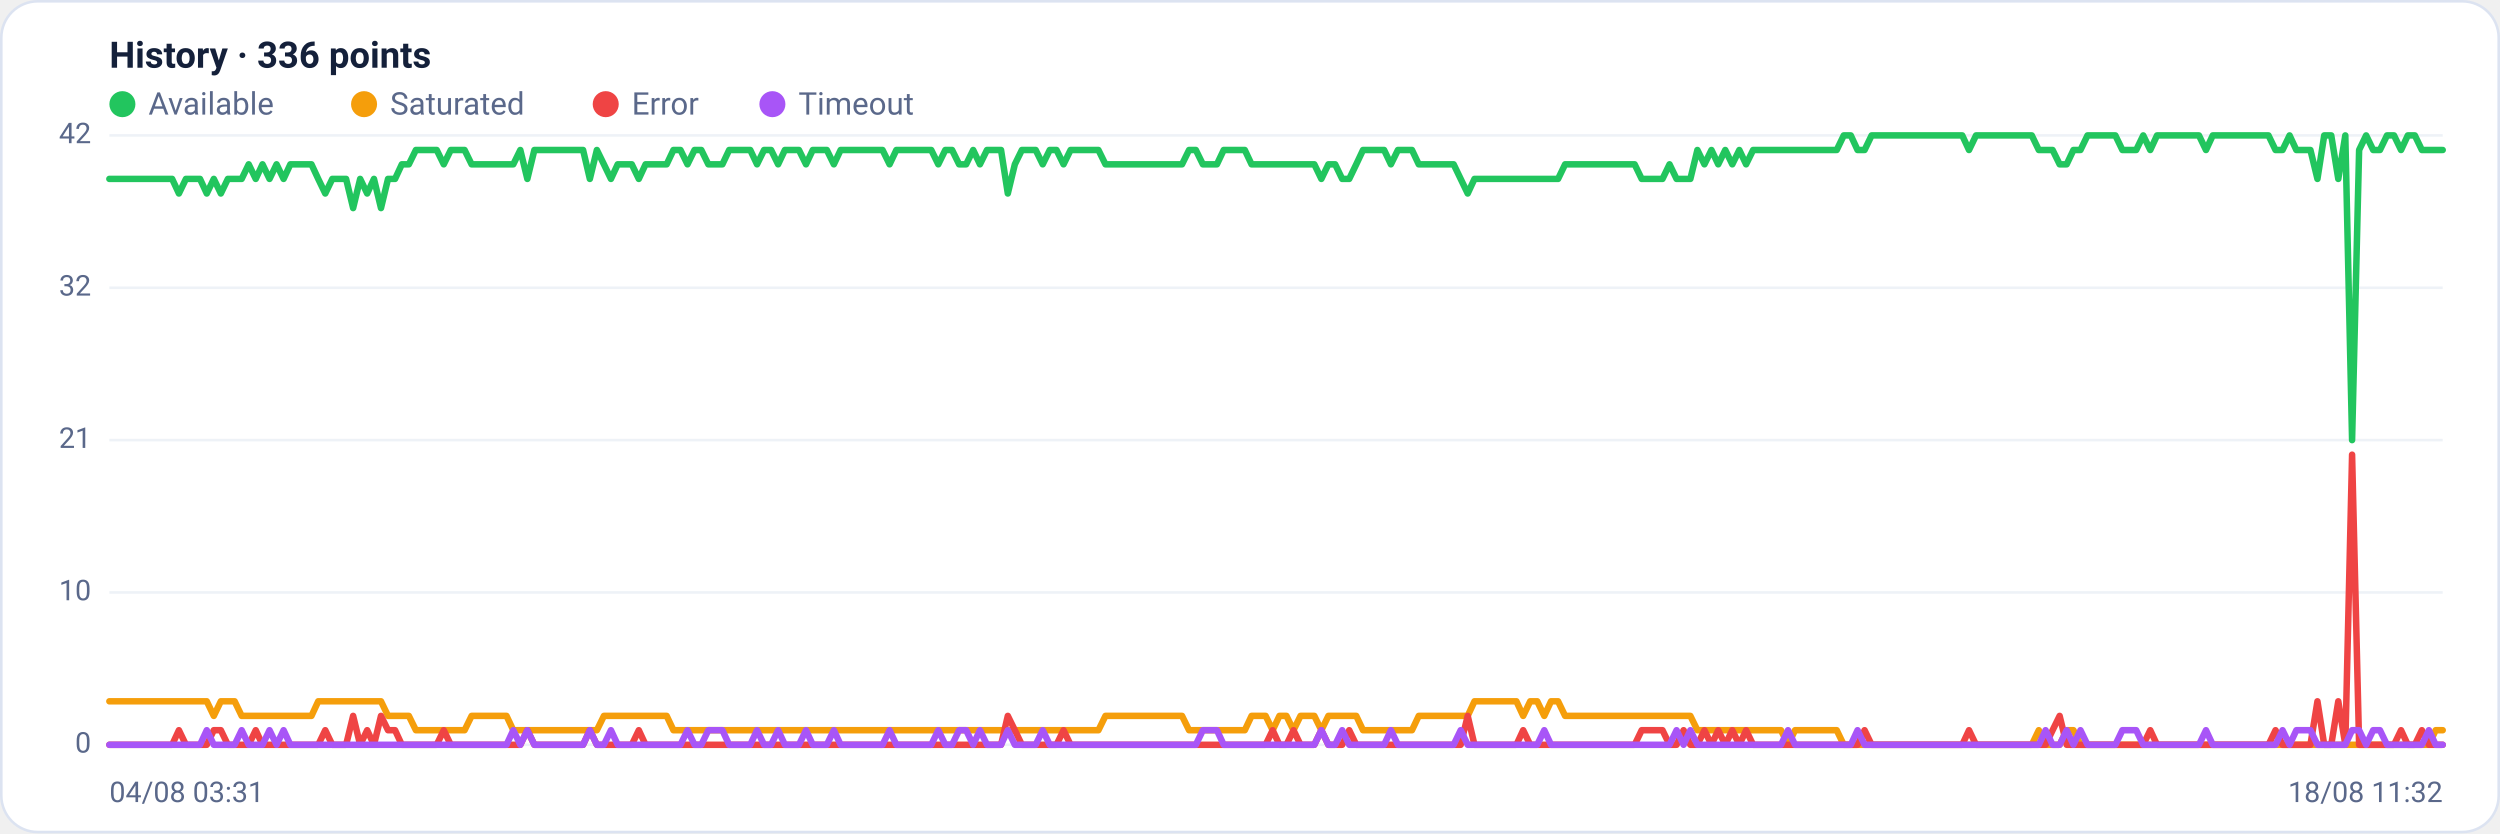
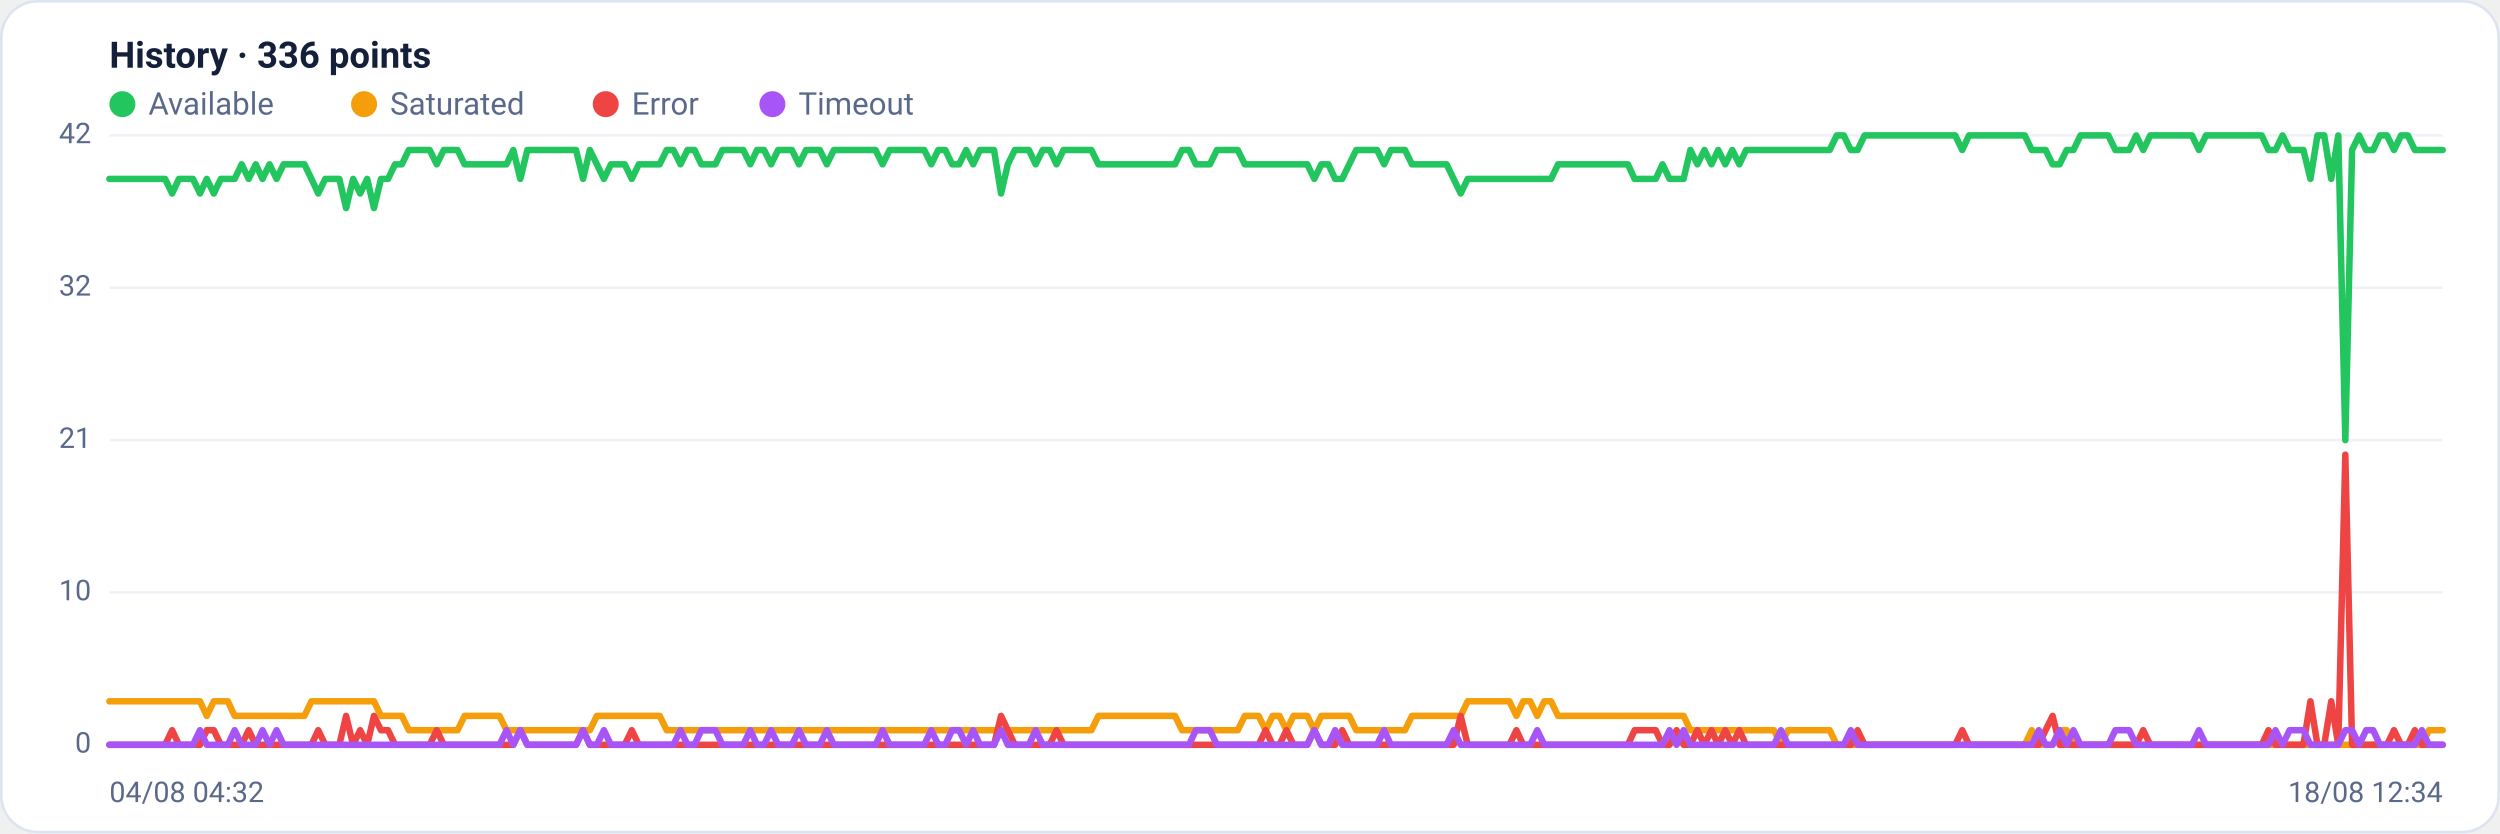
<svg xmlns="http://www.w3.org/2000/svg" viewBox="0 0 960 320" width="960" height="320" font-family="Segoe UI, system-ui, -apple-system, Roboto, Helvetica, Arial, sans-serif" role="img" aria-label="Availability history per region">
  <rect x="0.5" y="0.5" width="959" height="319" rx="14" fill="#ffffff" stroke="#dce3f1" />
  <text x="42" y="26" font-size="14" font-weight="600" fill="#14203a">History · 336 points</text>
  <circle cx="47" cy="40" r="5" fill="#22c55e" />
  <text x="57" y="44" font-size="12" fill="#5a688a">Available</text>
  <circle cx="139.8" cy="40" r="5" fill="#f59e0b" />
  <text x="149.8" y="44" font-size="12" fill="#5a688a">Saturated</text>
  <circle cx="232.6" cy="40" r="5" fill="#ef4444" />
  <text x="242.6" y="44" font-size="12" fill="#5a688a">Error</text>
  <circle cx="296.6" cy="40" r="5" fill="#a855f7" />
  <text x="306.6" y="44" font-size="12" fill="#5a688a">Timeout</text>
  <line x1="42" y1="286.0" x2="938" y2="286.0" stroke="#eef2f7" stroke-width="1" />
  <text x="35" y="289.0" text-anchor="end" font-size="11" fill="#5a688a">0</text>
  <line x1="42" y1="227.5" x2="938" y2="227.5" stroke="#eef2f7" stroke-width="1" />
  <text x="35" y="230.5" text-anchor="end" font-size="11" fill="#5a688a">10</text>
  <line x1="42" y1="169.0" x2="938" y2="169.0" stroke="#eef2f7" stroke-width="1" />
  <text x="35" y="172.0" text-anchor="end" font-size="11" fill="#5a688a">21</text>
  <line x1="42" y1="110.5" x2="938" y2="110.5" stroke="#eef2f7" stroke-width="1" />
  <text x="35" y="113.5" text-anchor="end" font-size="11" fill="#5a688a">32</text>
  <line x1="42" y1="52.0" x2="938" y2="52.0" stroke="#eef2f7" stroke-width="1" />
  <text x="35" y="55.0" text-anchor="end" font-size="11" fill="#5a688a">42</text>
-   <polyline fill="none" stroke="#22c55e" stroke-width="2.5" stroke-linejoin="round" stroke-linecap="round" points="42.0,68.7 44.7,68.7 47.3,68.7 50.0,68.7 52.7,68.7 55.4,68.7 58.0,68.7 60.7,68.7 63.4,68.7 66.1,68.7 68.7,74.3 71.4,68.7 74.1,68.7 76.8,68.7 79.4,74.3 82.1,68.7 84.8,74.3 87.5,68.7 90.1,68.7 92.8,68.7 95.5,63.1 98.2,68.7 100.8,63.1 103.5,68.7 106.2,63.1 108.9,68.7 111.5,63.1 114.2,63.1 116.9,63.1 119.6,63.1 122.2,68.7 124.9,74.3 127.6,68.7 130.3,68.7 132.9,68.7 135.6,79.9 138.3,68.7 141.0,74.3 143.6,68.7 146.3,79.9 149.0,68.7 151.7,68.7 154.3,63.1 157.0,63.1 159.7,57.6 162.4,57.6 165.0,57.6 167.7,57.6 170.4,63.1 173.1,57.6 175.7,57.6 178.4,57.6 181.1,63.1 183.8,63.1 186.4,63.1 189.1,63.1 191.8,63.1 194.5,63.1 197.1,63.1 199.8,57.6 202.5,68.7 205.2,57.6 207.8,57.6 210.5,57.6 213.2,57.6 215.9,57.6 218.5,57.6 221.2,57.6 223.9,57.6 226.5,68.7 229.2,57.6 231.9,63.1 234.6,68.7 237.2,63.1 239.9,63.1 242.6,63.1 245.3,68.7 247.9,63.1 250.6,63.1 253.3,63.1 256.0,63.1 258.6,57.6 261.3,57.6 264.0,63.1 266.7,57.6 269.3,57.6 272.0,63.1 274.7,63.1 277.4,63.1 280.0,57.6 282.7,57.6 285.4,57.6 288.1,57.6 290.7,63.1 293.4,57.6 296.1,57.6 298.8,63.1 301.4,57.6 304.1,57.6 306.8,57.6 309.5,63.1 312.1,57.6 314.8,57.6 317.5,57.6 320.2,63.1 322.8,57.6 325.5,57.6 328.2,57.6 330.9,57.6 333.5,57.6 336.2,57.6 338.9,57.6 341.6,63.1 344.2,57.6 346.9,57.6 349.6,57.6 352.3,57.6 354.9,57.6 357.6,57.6 360.3,63.1 363.0,57.6 365.6,57.6 368.3,63.1 371.0,63.1 373.7,57.6 376.3,63.1 379.0,57.6 381.7,57.6 384.4,57.6 387.0,74.3 389.7,63.1 392.4,57.6 395.1,57.6 397.7,57.6 400.4,63.1 403.1,57.6 405.7,57.6 408.4,63.1 411.1,57.6 413.8,57.6 416.4,57.6 419.1,57.6 421.8,57.6 424.5,63.1 427.1,63.1 429.8,63.1 432.5,63.1 435.2,63.1 437.8,63.1 440.5,63.1 443.2,63.1 445.9,63.1 448.5,63.1 451.2,63.1 453.9,63.1 456.6,57.6 459.2,57.6 461.9,63.1 464.6,63.1 467.3,63.1 469.9,57.6 472.6,57.6 475.3,57.6 478.0,57.6 480.6,63.1 483.3,63.1 486.0,63.1 488.7,63.1 491.3,63.1 494.0,63.1 496.7,63.1 499.4,63.1 502.0,63.1 504.7,63.1 507.4,68.7 510.1,63.1 512.7,63.1 515.4,68.7 518.1,68.7 520.8,63.1 523.4,57.6 526.1,57.6 528.8,57.6 531.5,57.6 534.1,63.1 536.8,57.6 539.5,57.6 542.2,57.6 544.8,63.1 547.5,63.1 550.2,63.1 552.9,63.1 555.5,63.1 558.2,63.1 560.9,68.7 563.6,74.3 566.2,68.7 568.9,68.7 571.6,68.7 574.3,68.7 576.9,68.7 579.6,68.7 582.3,68.7 584.9,68.7 587.6,68.7 590.3,68.7 593.0,68.7 595.6,68.7 598.3,68.7 601.0,63.1 603.7,63.1 606.3,63.1 609.0,63.1 611.7,63.1 614.4,63.1 617.0,63.1 619.7,63.1 622.4,63.1 625.1,63.1 627.7,63.1 630.4,68.7 633.1,68.7 635.8,68.7 638.4,68.7 641.1,63.1 643.8,68.7 646.5,68.7 649.1,68.7 651.8,57.6 654.5,63.1 657.2,57.6 659.8,63.1 662.5,57.6 665.2,63.1 667.9,57.6 670.5,63.1 673.2,57.6 675.9,57.6 678.6,57.6 681.2,57.6 683.9,57.6 686.6,57.6 689.3,57.6 691.9,57.6 694.6,57.6 697.3,57.6 700.0,57.6 702.6,57.6 705.3,57.6 708.0,52.0 710.7,52.0 713.3,57.6 716.0,57.6 718.7,52.0 721.4,52.0 724.0,52.0 726.7,52.0 729.4,52.0 732.1,52.0 734.7,52.0 737.4,52.0 740.1,52.0 742.8,52.0 745.4,52.0 748.1,52.0 750.8,52.0 753.5,52.0 756.1,57.6 758.8,52.0 761.5,52.0 764.1,52.0 766.8,52.0 769.5,52.0 772.2,52.0 774.8,52.0 777.5,52.0 780.2,52.0 782.9,57.6 785.5,57.6 788.2,57.6 790.9,63.1 793.6,63.1 796.2,57.6 798.9,57.6 801.6,52.0 804.3,52.0 806.9,52.0 809.6,52.0 812.3,52.0 815.0,57.6 817.6,57.6 820.3,57.6 823.0,52.0 825.7,57.6 828.3,52.0 831.0,52.0 833.7,52.0 836.4,52.0 839.0,52.0 841.7,52.0 844.4,52.0 847.1,57.6 849.7,52.0 852.4,52.0 855.1,52.0 857.8,52.0 860.4,52.0 863.1,52.0 865.8,52.0 868.5,52.0 871.1,52.0 873.8,57.6 876.5,57.6 879.2,52.0 881.8,57.6 884.5,57.6 887.2,57.6 889.9,68.7 892.5,52.0 895.2,52.0 897.9,68.7 900.6,52.0 903.2,169.0 905.9,57.6 908.6,52.0 911.3,57.6 913.9,57.6 916.6,52.0 919.3,52.0 922.0,57.6 924.6,52.0 927.3,52.0 930.0,57.6 932.7,57.6 935.3,57.6 938.0,57.6" />
-   <polyline fill="none" stroke="#f59e0b" stroke-width="2.5" stroke-linejoin="round" stroke-linecap="round" points="42.0,269.3 44.7,269.3 47.3,269.3 50.0,269.3 52.7,269.3 55.4,269.3 58.0,269.3 60.7,269.3 63.4,269.3 66.1,269.3 68.7,269.3 71.4,269.3 74.1,269.3 76.8,269.3 79.4,269.3 82.1,274.9 84.8,269.3 87.5,269.3 90.1,269.3 92.8,274.9 95.5,274.9 98.2,274.9 100.8,274.9 103.5,274.9 106.2,274.9 108.9,274.9 111.5,274.9 114.2,274.9 116.9,274.9 119.6,274.9 122.2,269.3 124.9,269.3 127.6,269.3 130.3,269.3 132.9,269.3 135.6,269.3 138.3,269.3 141.0,269.3 143.6,269.3 146.3,269.3 149.0,274.9 151.7,274.9 154.3,274.9 157.0,274.9 159.7,280.4 162.4,280.4 165.0,280.4 167.7,280.4 170.4,280.4 173.1,280.4 175.7,280.4 178.4,280.4 181.1,274.9 183.8,274.9 186.4,274.9 189.1,274.9 191.8,274.9 194.5,274.9 197.1,280.4 199.8,280.4 202.5,280.4 205.2,280.4 207.8,280.4 210.5,280.4 213.2,280.4 215.9,280.4 218.5,280.4 221.2,280.4 223.9,280.4 226.5,280.4 229.2,280.4 231.9,274.9 234.6,274.9 237.2,274.9 239.9,274.9 242.6,274.9 245.3,274.9 247.9,274.9 250.6,274.9 253.3,274.9 256.0,274.9 258.6,280.4 261.3,280.4 264.0,280.4 266.7,280.4 269.3,280.4 272.0,280.4 274.7,280.4 277.4,280.4 280.0,280.4 282.7,280.4 285.4,280.4 288.1,280.4 290.7,280.4 293.4,280.4 296.1,280.4 298.8,280.4 301.4,280.4 304.1,280.4 306.8,280.4 309.5,280.4 312.1,280.4 314.8,280.4 317.5,280.4 320.2,280.4 322.8,280.4 325.5,280.4 328.2,280.4 330.9,280.4 333.5,280.4 336.2,280.4 338.9,280.4 341.6,280.4 344.2,280.4 346.9,280.4 349.6,280.4 352.3,280.4 354.9,280.4 357.6,280.4 360.3,280.4 363.0,280.4 365.6,280.4 368.3,280.4 371.0,280.4 373.7,280.4 376.3,280.4 379.0,280.4 381.7,280.4 384.4,280.4 387.0,280.4 389.7,280.4 392.4,280.4 395.1,280.4 397.7,280.4 400.4,280.4 403.1,280.4 405.7,280.4 408.4,280.4 411.1,280.4 413.8,280.4 416.4,280.4 419.1,280.4 421.8,280.4 424.5,274.9 427.1,274.9 429.8,274.9 432.5,274.9 435.2,274.9 437.8,274.9 440.5,274.9 443.2,274.9 445.9,274.9 448.5,274.9 451.2,274.9 453.9,274.9 456.6,280.4 459.2,280.4 461.9,280.4 464.6,280.4 467.3,280.4 469.9,280.4 472.6,280.4 475.3,280.4 478.0,280.4 480.6,274.9 483.3,274.9 486.0,274.9 488.7,280.4 491.3,274.9 494.0,274.9 496.7,280.4 499.4,274.9 502.0,274.9 504.7,274.9 507.4,280.4 510.1,274.9 512.7,274.9 515.4,274.9 518.1,274.9 520.8,274.9 523.4,280.4 526.1,280.4 528.8,280.4 531.5,280.4 534.1,280.4 536.8,280.4 539.5,280.4 542.2,280.4 544.8,274.9 547.5,274.9 550.2,274.9 552.9,274.9 555.5,274.9 558.2,274.9 560.9,274.9 563.6,274.9 566.2,269.3 568.9,269.3 571.6,269.3 574.3,269.3 576.9,269.3 579.6,269.3 582.3,269.3 584.9,274.9 587.6,269.3 590.3,269.3 593.0,274.9 595.6,269.3 598.3,269.3 601.0,274.9 603.7,274.9 606.3,274.9 609.0,274.9 611.7,274.9 614.4,274.9 617.0,274.9 619.7,274.9 622.4,274.9 625.1,274.9 627.7,274.9 630.4,274.9 633.1,274.9 635.8,274.9 638.4,274.9 641.1,274.9 643.8,274.9 646.5,274.9 649.1,274.9 651.8,280.4 654.5,280.4 657.2,280.4 659.8,280.4 662.5,280.4 665.2,280.4 667.9,280.4 670.5,280.4 673.2,280.4 675.9,280.4 678.6,280.4 681.2,280.4 683.9,280.4 686.6,286.0 689.3,280.4 691.9,280.4 694.6,280.4 697.3,280.4 700.0,280.4 702.6,280.4 705.3,280.4 708.0,286.0 710.7,286.0 713.3,286.0 716.0,286.0 718.7,286.0 721.4,286.0 724.0,286.0 726.7,286.0 729.4,286.0 732.1,286.0 734.7,286.0 737.4,286.0 740.1,286.0 742.8,286.0 745.4,286.0 748.1,286.0 750.8,286.0 753.5,286.0 756.1,286.0 758.8,286.0 761.5,286.0 764.1,286.0 766.8,286.0 769.5,286.0 772.2,286.0 774.8,286.0 777.5,286.0 780.2,286.0 782.9,280.4 785.5,286.0 788.2,286.0 790.9,286.0 793.6,280.4 796.2,280.4 798.9,286.0 801.6,286.0 804.3,286.0 806.9,286.0 809.6,286.0 812.3,286.0 815.0,286.0 817.6,286.0 820.3,286.0 823.0,286.0 825.7,286.0 828.3,286.0 831.0,286.0 833.7,286.0 836.4,286.0 839.0,286.0 841.7,286.0 844.4,286.0 847.1,286.0 849.7,286.0 852.4,286.0 855.1,286.0 857.8,286.0 860.4,286.0 863.1,286.0 865.8,286.0 868.5,286.0 871.1,286.0 873.8,286.0 876.5,286.0 879.2,286.0 881.8,286.0 884.5,286.0 887.2,286.0 889.9,286.0 892.5,286.0 895.2,286.0 897.9,286.0 900.6,286.0 903.2,286.0 905.9,286.0 908.6,286.0 911.3,286.0 913.9,286.0 916.6,286.0 919.3,286.0 922.0,286.0 924.6,286.0 927.3,286.0 930.0,286.0 932.7,286.0 935.3,280.4 938.0,280.4" />
-   <polyline fill="none" stroke="#ef4444" stroke-width="2.5" stroke-linejoin="round" stroke-linecap="round" points="42.0,286.0 44.7,286.0 47.3,286.0 50.0,286.0 52.7,286.0 55.4,286.0 58.0,286.0 60.7,286.0 63.4,286.0 66.1,286.0 68.7,280.4 71.4,286.0 74.1,286.0 76.8,286.0 79.4,286.0 82.1,280.4 84.8,280.4 87.5,286.0 90.1,286.0 92.8,286.0 95.5,286.0 98.2,280.4 100.8,286.0 103.5,286.0 106.2,286.0 108.9,286.0 111.5,286.0 114.2,286.0 116.9,286.0 119.6,286.0 122.2,286.0 124.9,280.4 127.6,286.0 130.3,286.0 132.9,286.0 135.6,274.9 138.3,286.0 141.0,280.4 143.6,286.0 146.3,274.9 149.0,280.4 151.7,280.4 154.3,286.0 157.0,286.0 159.7,286.0 162.4,286.0 165.0,286.0 167.7,286.0 170.4,280.4 173.1,286.0 175.7,286.0 178.4,286.0 181.1,286.0 183.8,286.0 186.4,286.0 189.1,286.0 191.8,286.0 194.5,286.0 197.1,286.0 199.8,286.0 202.5,280.4 205.2,286.0 207.8,286.0 210.5,286.0 213.2,286.0 215.9,286.0 218.5,286.0 221.2,286.0 223.9,286.0 226.5,280.4 229.2,286.0 231.9,286.0 234.6,286.0 237.2,286.0 239.9,286.0 242.6,286.0 245.3,280.4 247.9,286.0 250.6,286.0 253.3,286.0 256.0,286.0 258.6,286.0 261.3,286.0 264.0,286.0 266.7,286.0 269.3,286.0 272.0,286.0 274.7,286.0 277.4,286.0 280.0,286.0 282.7,286.0 285.4,286.0 288.1,286.0 290.7,286.0 293.4,286.0 296.1,286.0 298.8,286.0 301.4,286.0 304.1,286.0 306.8,286.0 309.5,286.0 312.1,286.0 314.8,286.0 317.5,286.0 320.2,286.0 322.8,286.0 325.5,286.0 328.2,286.0 330.9,286.0 333.5,286.0 336.2,286.0 338.9,286.0 341.6,286.0 344.2,286.0 346.9,286.0 349.6,286.0 352.3,286.0 354.9,286.0 357.6,286.0 360.3,286.0 363.0,286.0 365.6,286.0 368.3,286.0 371.0,286.0 373.7,286.0 376.3,286.0 379.0,286.0 381.7,286.0 384.4,286.0 387.0,274.9 389.7,280.4 392.4,286.0 395.1,286.0 397.7,286.0 400.4,286.0 403.1,286.0 405.7,286.0 408.4,280.4 411.1,286.0 413.8,286.0 416.4,286.0 419.1,286.0 421.8,286.0 424.5,286.0 427.1,286.0 429.8,286.0 432.5,286.0 435.2,286.0 437.8,286.0 440.5,286.0 443.2,286.0 445.9,286.0 448.5,286.0 451.2,286.0 453.9,286.0 456.6,286.0 459.2,286.0 461.9,286.0 464.6,286.0 467.3,286.0 469.9,286.0 472.6,286.0 475.3,286.0 478.0,286.0 480.6,286.0 483.3,286.0 486.0,286.0 488.7,280.4 491.3,286.0 494.0,286.0 496.7,280.4 499.4,286.0 502.0,286.0 504.7,286.0 507.4,280.4 510.1,286.0 512.7,286.0 515.4,286.0 518.1,280.4 520.8,286.0 523.4,286.0 526.1,286.0 528.8,286.0 531.5,286.0 534.1,286.0 536.8,286.0 539.5,286.0 542.2,286.0 544.8,286.0 547.5,286.0 550.2,286.0 552.9,286.0 555.5,286.0 558.2,286.0 560.9,286.0 563.6,274.9 566.2,286.0 568.9,286.0 571.6,286.0 574.3,286.0 576.9,286.0 579.6,286.0 582.3,286.0 584.9,280.4 587.6,286.0 590.3,286.0 593.0,286.0 595.6,286.0 598.3,286.0 601.0,286.0 603.7,286.0 606.3,286.0 609.0,286.0 611.7,286.0 614.4,286.0 617.0,286.0 619.7,286.0 622.4,286.0 625.1,286.0 627.7,286.0 630.4,280.4 633.1,280.4 635.8,280.4 638.4,280.4 641.1,286.0 643.8,286.0 646.5,280.4 649.1,286.0 651.8,286.0 654.5,280.4 657.2,286.0 659.8,280.4 662.5,286.0 665.2,280.4 667.9,286.0 670.5,280.4 673.2,286.0 675.9,286.0 678.6,286.0 681.2,286.0 683.9,286.0 686.6,286.0 689.3,286.0 691.9,286.0 694.6,286.0 697.3,286.0 700.0,286.0 702.6,286.0 705.3,286.0 708.0,286.0 710.7,286.0 713.3,286.0 716.0,280.4 718.7,286.0 721.4,286.0 724.0,286.0 726.7,286.0 729.4,286.0 732.1,286.0 734.7,286.0 737.4,286.0 740.1,286.0 742.8,286.0 745.4,286.0 748.1,286.0 750.8,286.0 753.5,286.0 756.1,280.4 758.8,286.0 761.5,286.0 764.1,286.0 766.8,286.0 769.5,286.0 772.2,286.0 774.8,286.0 777.5,286.0 780.2,286.0 782.9,286.0 785.5,286.0 788.2,280.4 790.9,274.9 793.6,286.0 796.2,286.0 798.9,286.0 801.6,286.0 804.3,286.0 806.9,286.0 809.6,286.0 812.3,286.0 815.0,286.0 817.6,286.0 820.3,286.0 823.0,286.0 825.7,280.4 828.3,286.0 831.0,286.0 833.7,286.0 836.4,286.0 839.0,286.0 841.7,286.0 844.4,286.0 847.1,286.0 849.7,286.0 852.4,286.0 855.1,286.0 857.8,286.0 860.4,286.0 863.1,286.0 865.8,286.0 868.5,286.0 871.1,286.0 873.8,280.4 876.5,286.0 879.2,286.0 881.8,286.0 884.5,286.0 887.2,286.0 889.9,269.3 892.5,286.0 895.2,286.0 897.9,269.3 900.6,286.0 903.2,174.6 905.9,286.0 908.6,286.0 911.3,286.0 913.9,286.0 916.6,286.0 919.3,286.0 922.0,280.4 924.6,286.0 927.3,286.0 930.0,280.4 932.7,286.0 935.3,286.0 938.0,286.0" />
-   <polyline fill="none" stroke="#a855f7" stroke-width="2.5" stroke-linejoin="round" stroke-linecap="round" points="42.0,286.0 44.7,286.0 47.3,286.0 50.0,286.0 52.7,286.0 55.4,286.0 58.0,286.0 60.7,286.0 63.4,286.0 66.1,286.0 68.7,286.0 71.4,286.0 74.1,286.0 76.8,286.0 79.4,280.4 82.1,286.0 84.8,286.0 87.5,286.0 90.1,286.0 92.8,280.4 95.5,286.0 98.2,286.0 100.8,286.0 103.5,280.4 106.2,286.0 108.9,280.4 111.5,286.0 114.2,286.0 116.9,286.0 119.6,286.0 122.2,286.0 124.9,286.0 127.6,286.0 130.3,286.0 132.9,286.0 135.6,286.0 138.3,286.0 141.0,286.0 143.6,286.0 146.3,286.0 149.0,286.0 151.7,286.0 154.3,286.0 157.0,286.0 159.7,286.0 162.4,286.0 165.0,286.0 167.7,286.0 170.4,286.0 173.1,286.0 175.7,286.0 178.4,286.0 181.1,286.0 183.8,286.0 186.4,286.0 189.1,286.0 191.8,286.0 194.5,286.0 197.1,280.4 199.8,286.0 202.5,280.4 205.2,286.0 207.8,286.0 210.5,286.0 213.2,286.0 215.9,286.0 218.5,286.0 221.2,286.0 223.9,286.0 226.5,280.4 229.2,286.0 231.9,286.0 234.6,280.4 237.2,286.0 239.9,286.0 242.6,286.0 245.3,286.0 247.9,286.0 250.6,286.0 253.3,286.0 256.0,286.0 258.6,286.0 261.3,286.0 264.0,280.4 266.7,286.0 269.3,286.0 272.0,280.4 274.7,280.4 277.4,280.4 280.0,286.0 282.7,286.0 285.4,286.0 288.1,286.0 290.7,280.4 293.4,286.0 296.1,286.0 298.8,280.4 301.4,286.0 304.1,286.0 306.8,286.0 309.5,280.4 312.1,286.0 314.8,286.0 317.5,286.0 320.2,280.4 322.8,286.0 325.5,286.0 328.2,286.0 330.9,286.0 333.5,286.0 336.2,286.0 338.9,286.0 341.6,280.4 344.2,286.0 346.9,286.0 349.6,286.0 352.3,286.0 354.9,286.0 357.6,286.0 360.3,280.4 363.0,286.0 365.6,286.0 368.3,280.4 371.0,280.4 373.7,286.0 376.3,280.4 379.0,286.0 381.7,286.0 384.4,286.0 387.0,280.4 389.7,286.0 392.4,286.0 395.1,286.0 397.7,286.0 400.4,280.4 403.1,286.0 405.7,286.0 408.4,286.0 411.1,286.0 413.8,286.0 416.4,286.0 419.1,286.0 421.8,286.0 424.5,286.0 427.1,286.0 429.8,286.0 432.5,286.0 435.2,286.0 437.8,286.0 440.5,286.0 443.2,286.0 445.9,286.0 448.5,286.0 451.2,286.0 453.9,286.0 456.6,286.0 459.2,286.0 461.9,280.4 464.6,280.4 467.3,280.4 469.9,286.0 472.6,286.0 475.3,286.0 478.0,286.0 480.6,286.0 483.3,286.0 486.0,286.0 488.7,286.0 491.3,286.0 494.0,286.0 496.7,286.0 499.4,286.0 502.0,286.0 504.7,286.0 507.4,280.4 510.1,286.0 512.7,286.0 515.4,280.4 518.1,286.0 520.8,286.0 523.4,286.0 526.1,286.0 528.8,286.0 531.5,286.0 534.1,280.4 536.8,286.0 539.5,286.0 542.2,286.0 544.8,286.0 547.5,286.0 550.2,286.0 552.9,286.0 555.5,286.0 558.2,286.0 560.9,280.4 563.6,286.0 566.2,286.0 568.9,286.0 571.6,286.0 574.3,286.0 576.9,286.0 579.6,286.0 582.3,286.0 584.9,286.0 587.6,286.0 590.3,286.0 593.0,280.4 595.6,286.0 598.3,286.0 601.0,286.0 603.7,286.0 606.3,286.0 609.0,286.0 611.7,286.0 614.4,286.0 617.0,286.0 619.7,286.0 622.4,286.0 625.1,286.0 627.7,286.0 630.4,286.0 633.1,286.0 635.8,286.0 638.4,286.0 641.1,286.0 643.8,280.4 646.5,286.0 649.1,280.4 651.8,286.0 654.5,286.0 657.2,286.0 659.8,286.0 662.5,286.0 665.2,286.0 667.9,286.0 670.5,286.0 673.2,286.0 675.9,286.0 678.6,286.0 681.2,286.0 683.9,286.0 686.6,280.4 689.3,286.0 691.9,286.0 694.6,286.0 697.3,286.0 700.0,286.0 702.6,286.0 705.3,286.0 708.0,286.0 710.7,286.0 713.3,280.4 716.0,286.0 718.7,286.0 721.4,286.0 724.0,286.0 726.7,286.0 729.4,286.0 732.1,286.0 734.7,286.0 737.4,286.0 740.1,286.0 742.8,286.0 745.4,286.0 748.1,286.0 750.8,286.0 753.5,286.0 756.1,286.0 758.8,286.0 761.5,286.0 764.1,286.0 766.8,286.0 769.5,286.0 772.2,286.0 774.8,286.0 777.5,286.0 780.2,286.0 782.9,286.0 785.5,280.4 788.2,286.0 790.9,286.0 793.6,280.4 796.2,286.0 798.9,280.4 801.6,286.0 804.3,286.0 806.9,286.0 809.6,286.0 812.3,286.0 815.0,280.4 817.6,280.4 820.3,280.4 823.0,286.0 825.7,286.0 828.3,286.0 831.0,286.0 833.7,286.0 836.4,286.0 839.0,286.0 841.7,286.0 844.4,286.0 847.1,280.4 849.7,286.0 852.4,286.0 855.1,286.0 857.8,286.0 860.4,286.0 863.1,286.0 865.8,286.0 868.5,286.0 871.1,286.0 873.8,286.0 876.5,280.4 879.2,286.0 881.8,280.4 884.5,280.4 887.2,280.4 889.9,286.0 892.5,286.0 895.2,286.0 897.9,286.0 900.6,286.0 903.2,280.4 905.9,280.4 908.6,286.0 911.3,280.4 913.9,280.4 916.6,286.0 919.3,286.0 922.0,286.0 924.6,286.0 927.3,286.0 930.0,286.0 932.7,280.4 935.3,286.0 938.0,286.0" />
-   <text x="42" y="308" font-size="11" fill="#5a688a">04/08 03:31</text>
-   <text x="938" y="308" text-anchor="end" font-size="11" fill="#5a688a">18/08 11:32</text>
+   <polyline fill="none" stroke="#22c55e" stroke-width="2.5" stroke-linejoin="round" stroke-linecap="round" points="42.0,68.7 44.7,68.7 47.3,68.7 50.0,68.7 52.7,68.7 55.4,68.7 58.0,68.7 60.7,68.7 63.4,68.7 66.1,74.3 68.7,68.7 71.4,68.7 74.1,68.7 76.8,74.3 79.4,68.7 82.1,74.3 84.8,68.7 87.5,68.7 90.1,68.7 92.8,63.1 95.5,68.7 98.2,63.1 100.8,68.7 103.5,63.1 106.2,68.7 108.9,63.1 111.5,63.1 114.2,63.1 116.9,63.1 119.6,68.7 122.2,74.3 124.9,68.7 127.6,68.7 130.3,68.7 132.9,79.9 135.6,68.7 138.3,74.3 141.0,68.7 143.6,79.9 146.3,68.7 149.0,68.7 151.7,63.1 154.3,63.1 157.0,57.6 159.7,57.6 162.4,57.6 165.0,57.6 167.7,63.1 170.4,57.6 173.1,57.6 175.7,57.6 178.4,63.1 181.1,63.1 183.8,63.1 186.4,63.1 189.1,63.1 191.8,63.1 194.5,63.1 197.1,57.6 199.8,68.7 202.5,57.6 205.2,57.6 207.8,57.6 210.5,57.6 213.2,57.6 215.9,57.6 218.5,57.6 221.2,57.6 223.9,68.7 226.5,57.6 229.2,63.1 231.9,68.7 234.6,63.1 237.2,63.1 239.9,63.1 242.6,68.7 245.3,63.1 247.9,63.1 250.6,63.1 253.3,63.1 256.0,57.6 258.6,57.6 261.3,63.1 264.0,57.6 266.7,57.6 269.3,63.1 272.0,63.1 274.7,63.1 277.4,57.6 280.0,57.6 282.7,57.6 285.4,57.6 288.1,63.1 290.7,57.6 293.4,57.6 296.1,63.1 298.8,57.6 301.4,57.6 304.1,57.6 306.8,63.1 309.5,57.6 312.1,57.6 314.8,57.6 317.5,63.1 320.2,57.6 322.8,57.6 325.5,57.6 328.2,57.6 330.9,57.6 333.5,57.6 336.2,57.6 338.9,63.1 341.6,57.6 344.2,57.6 346.9,57.6 349.6,57.6 352.3,57.6 354.9,57.6 357.6,63.1 360.3,57.6 363.0,57.6 365.6,63.1 368.3,63.1 371.0,57.6 373.7,63.1 376.3,57.6 379.0,57.6 381.7,57.6 384.4,74.3 387.0,63.1 389.7,57.6 392.4,57.6 395.1,57.6 397.7,63.1 400.4,57.6 403.1,57.6 405.7,63.1 408.4,57.6 411.1,57.6 413.8,57.6 416.4,57.6 419.1,57.6 421.8,63.1 424.5,63.1 427.1,63.1 429.8,63.1 432.5,63.1 435.2,63.1 437.8,63.1 440.5,63.1 443.2,63.1 445.9,63.1 448.5,63.1 451.2,63.1 453.9,57.6 456.6,57.6 459.2,63.1 461.9,63.1 464.6,63.1 467.3,57.6 469.9,57.6 472.6,57.6 475.3,57.6 478.0,63.1 480.6,63.1 483.3,63.1 486.0,63.1 488.7,63.1 491.3,63.1 494.0,63.1 496.7,63.1 499.4,63.1 502.0,63.1 504.7,68.7 507.4,63.1 510.1,63.1 512.7,68.7 515.4,68.7 518.1,63.1 520.8,57.6 523.4,57.6 526.1,57.6 528.8,57.6 531.5,63.1 534.1,57.6 536.8,57.6 539.5,57.6 542.2,63.1 544.8,63.1 547.5,63.1 550.2,63.1 552.9,63.1 555.5,63.1 558.2,68.7 560.9,74.3 563.6,68.7 566.2,68.7 568.9,68.7 571.6,68.7 574.3,68.7 576.9,68.7 579.6,68.7 582.3,68.7 584.9,68.7 587.6,68.7 590.3,68.7 593.0,68.7 595.6,68.7 598.3,63.1 601.0,63.1 603.7,63.1 606.3,63.1 609.0,63.1 611.7,63.1 614.4,63.1 617.0,63.1 619.7,63.1 622.4,63.1 625.1,63.1 627.7,68.7 630.4,68.7 633.1,68.7 635.8,68.7 638.4,63.1 641.1,68.7 643.8,68.7 646.5,68.7 649.1,57.6 651.8,63.1 654.5,57.6 657.2,63.1 659.8,57.6 662.5,63.1 665.2,57.6 667.9,63.1 670.5,57.6 673.2,57.6 675.9,57.6 678.6,57.6 681.2,57.6 683.9,57.6 686.6,57.6 689.3,57.6 691.9,57.6 694.6,57.6 697.3,57.6 700.0,57.6 702.6,57.6 705.3,52.0 708.0,52.0 710.7,57.6 713.3,57.6 716.0,52.0 718.7,52.0 721.4,52.0 724.0,52.0 726.7,52.0 729.4,52.0 732.1,52.0 734.7,52.0 737.4,52.0 740.1,52.0 742.8,52.0 745.4,52.0 748.1,52.0 750.8,52.0 753.5,57.6 756.1,52.0 758.8,52.0 761.5,52.0 764.1,52.0 766.8,52.0 769.5,52.0 772.2,52.0 774.8,52.0 777.5,52.0 780.2,57.6 782.9,57.6 785.5,57.6 788.2,63.1 790.9,63.1 793.6,57.6 796.2,57.6 798.9,52.0 801.6,52.0 804.3,52.0 806.9,52.0 809.6,52.0 812.3,57.6 815.0,57.6 817.6,57.6 820.3,52.0 823.0,57.6 825.7,52.0 828.3,52.0 831.0,52.0 833.7,52.0 836.4,52.0 839.0,52.0 841.7,52.0 844.4,57.6 847.1,52.0 849.7,52.0 852.4,52.0 855.1,52.0 857.8,52.0 860.4,52.0 863.1,52.0 865.8,52.0 868.5,52.0 871.1,57.6 873.8,57.6 876.5,52.0 879.2,57.6 881.8,57.6 884.5,57.6 887.2,68.7 889.9,52.0 892.5,52.0 895.2,68.7 897.9,52.0 900.6,169.0 903.2,57.6 905.9,52.0 908.6,57.6 911.3,57.6 913.9,52.0 916.6,52.0 919.3,57.6 922.0,52.0 924.6,52.0 927.3,57.6 930.0,57.6 932.7,57.6 935.3,57.6 938.0,57.6" />
+   <polyline fill="none" stroke="#f59e0b" stroke-width="2.5" stroke-linejoin="round" stroke-linecap="round" points="42.0,269.3 44.7,269.3 47.3,269.3 50.0,269.3 52.7,269.3 55.4,269.3 58.0,269.3 60.7,269.3 63.4,269.3 66.1,269.3 68.7,269.3 71.4,269.3 74.1,269.3 76.8,269.3 79.4,274.9 82.1,269.3 84.8,269.3 87.5,269.3 90.1,274.9 92.8,274.9 95.5,274.9 98.2,274.9 100.8,274.9 103.5,274.9 106.2,274.9 108.9,274.9 111.5,274.9 114.2,274.9 116.9,274.9 119.6,269.3 122.2,269.3 124.9,269.3 127.6,269.3 130.3,269.3 132.9,269.3 135.6,269.3 138.3,269.3 141.0,269.3 143.6,269.3 146.3,274.9 149.0,274.9 151.7,274.9 154.3,274.9 157.0,280.4 159.7,280.4 162.4,280.4 165.0,280.4 167.7,280.4 170.4,280.4 173.1,280.4 175.7,280.4 178.4,274.9 181.1,274.9 183.8,274.9 186.4,274.9 189.1,274.9 191.8,274.9 194.5,280.4 197.1,280.4 199.8,280.4 202.5,280.4 205.2,280.4 207.8,280.4 210.5,280.4 213.2,280.4 215.9,280.4 218.5,280.4 221.2,280.4 223.9,280.4 226.5,280.4 229.2,274.9 231.9,274.9 234.6,274.9 237.2,274.9 239.9,274.9 242.6,274.9 245.3,274.9 247.9,274.9 250.6,274.9 253.3,274.9 256.0,280.4 258.6,280.4 261.3,280.4 264.0,280.4 266.7,280.4 269.3,280.4 272.0,280.4 274.7,280.4 277.4,280.4 280.0,280.4 282.7,280.4 285.4,280.4 288.1,280.4 290.7,280.4 293.4,280.4 296.1,280.4 298.8,280.4 301.4,280.4 304.1,280.4 306.8,280.4 309.5,280.4 312.1,280.4 314.8,280.4 317.5,280.4 320.2,280.4 322.8,280.4 325.5,280.4 328.2,280.4 330.9,280.4 333.5,280.4 336.2,280.4 338.9,280.4 341.6,280.4 344.2,280.4 346.9,280.4 349.6,280.4 352.3,280.4 354.9,280.4 357.6,280.4 360.3,280.4 363.0,280.4 365.6,280.4 368.3,280.4 371.0,280.4 373.7,280.4 376.3,280.4 379.0,280.4 381.7,280.4 384.4,280.4 387.0,280.4 389.7,280.4 392.4,280.4 395.1,280.4 397.7,280.4 400.4,280.4 403.1,280.4 405.7,280.4 408.4,280.4 411.1,280.4 413.8,280.4 416.4,280.4 419.1,280.4 421.8,274.9 424.5,274.9 427.1,274.9 429.8,274.9 432.5,274.9 435.2,274.9 437.8,274.9 440.5,274.9 443.2,274.9 445.9,274.9 448.5,274.9 451.2,274.9 453.9,280.4 456.6,280.4 459.2,280.4 461.9,280.4 464.6,280.4 467.3,280.4 469.9,280.4 472.6,280.4 475.3,280.4 478.0,274.9 480.6,274.9 483.3,274.9 486.0,280.4 488.7,274.9 491.3,274.9 494.0,280.4 496.7,274.9 499.4,274.9 502.0,274.9 504.7,280.4 507.4,274.9 510.1,274.9 512.7,274.9 515.4,274.9 518.1,274.9 520.8,280.4 523.4,280.4 526.1,280.4 528.8,280.4 531.5,280.4 534.1,280.4 536.8,280.4 539.5,280.4 542.2,274.9 544.8,274.9 547.5,274.9 550.2,274.9 552.9,274.9 555.5,274.9 558.2,274.9 560.9,274.9 563.6,269.3 566.2,269.3 568.9,269.3 571.6,269.3 574.3,269.3 576.9,269.3 579.6,269.3 582.3,274.9 584.9,269.3 587.6,269.3 590.3,274.9 593.0,269.3 595.6,269.3 598.3,274.9 601.0,274.9 603.7,274.9 606.3,274.9 609.0,274.9 611.7,274.9 614.4,274.9 617.0,274.9 619.7,274.9 622.4,274.9 625.1,274.9 627.7,274.9 630.4,274.9 633.1,274.9 635.8,274.9 638.4,274.9 641.1,274.9 643.8,274.9 646.5,274.9 649.1,280.4 651.8,280.4 654.5,280.4 657.2,280.4 659.8,280.4 662.5,280.4 665.2,280.4 667.9,280.4 670.5,280.4 673.2,280.4 675.9,280.4 678.6,280.4 681.2,280.4 683.9,286.0 686.6,280.4 689.3,280.4 691.9,280.4 694.6,280.4 697.3,280.4 700.0,280.4 702.6,280.4 705.3,286.0 708.0,286.0 710.7,286.0 713.3,286.0 716.0,286.0 718.7,286.0 721.4,286.0 724.0,286.0 726.7,286.0 729.4,286.0 732.1,286.0 734.7,286.0 737.4,286.0 740.1,286.0 742.8,286.0 745.4,286.0 748.1,286.0 750.8,286.0 753.5,286.0 756.1,286.0 758.8,286.0 761.5,286.0 764.1,286.0 766.8,286.0 769.5,286.0 772.2,286.0 774.8,286.0 777.5,286.0 780.2,280.4 782.9,286.0 785.5,286.0 788.2,286.0 790.9,280.4 793.6,280.4 796.2,286.0 798.9,286.0 801.6,286.0 804.3,286.0 806.9,286.0 809.6,286.0 812.3,286.0 815.0,286.0 817.6,286.0 820.3,286.0 823.0,286.0 825.7,286.0 828.3,286.0 831.0,286.0 833.7,286.0 836.4,286.0 839.0,286.0 841.7,286.0 844.4,286.0 847.1,286.0 849.7,286.0 852.4,286.0 855.1,286.0 857.8,286.0 860.4,286.0 863.1,286.0 865.8,286.0 868.5,286.0 871.1,286.0 873.8,286.0 876.5,286.0 879.2,286.0 881.8,286.0 884.5,286.0 887.2,286.0 889.9,286.0 892.5,286.0 895.2,286.0 897.9,286.0 900.6,286.0 903.2,286.0 905.9,286.0 908.6,286.0 911.3,286.0 913.9,286.0 916.6,286.0 919.3,286.0 922.0,286.0 924.6,286.0 927.3,286.0 930.0,286.0 932.7,280.4 935.3,280.4 938.0,280.4" />
+   <polyline fill="none" stroke="#ef4444" stroke-width="2.5" stroke-linejoin="round" stroke-linecap="round" points="42.0,286.0 44.7,286.0 47.3,286.0 50.0,286.0 52.7,286.0 55.4,286.0 58.0,286.0 60.7,286.0 63.4,286.0 66.1,280.4 68.7,286.0 71.4,286.0 74.1,286.0 76.8,286.0 79.4,280.4 82.1,280.4 84.8,286.0 87.5,286.0 90.1,286.0 92.8,286.0 95.5,280.4 98.2,286.0 100.8,286.0 103.5,286.0 106.2,286.0 108.9,286.0 111.5,286.0 114.2,286.0 116.9,286.0 119.6,286.0 122.2,280.4 124.9,286.0 127.6,286.0 130.3,286.0 132.9,274.9 135.6,286.0 138.3,280.4 141.0,286.0 143.6,274.9 146.3,280.4 149.0,280.4 151.7,286.0 154.3,286.0 157.0,286.0 159.7,286.0 162.4,286.0 165.0,286.0 167.7,280.4 170.4,286.0 173.1,286.0 175.7,286.0 178.4,286.0 181.1,286.0 183.8,286.0 186.4,286.0 189.1,286.0 191.8,286.0 194.5,286.0 197.1,286.0 199.8,280.4 202.5,286.0 205.2,286.0 207.8,286.0 210.5,286.0 213.2,286.0 215.9,286.0 218.5,286.0 221.2,286.0 223.9,280.4 226.5,286.0 229.2,286.0 231.9,286.0 234.6,286.0 237.2,286.0 239.9,286.0 242.6,280.4 245.3,286.0 247.9,286.0 250.6,286.0 253.3,286.0 256.0,286.0 258.6,286.0 261.3,286.0 264.0,286.0 266.7,286.0 269.3,286.0 272.0,286.0 274.7,286.0 277.4,286.0 280.0,286.0 282.7,286.0 285.4,286.0 288.1,286.0 290.7,286.0 293.4,286.0 296.1,286.0 298.8,286.0 301.4,286.0 304.1,286.0 306.8,286.0 309.5,286.0 312.1,286.0 314.8,286.0 317.5,286.0 320.2,286.0 322.8,286.0 325.5,286.0 328.2,286.0 330.9,286.0 333.5,286.0 336.2,286.0 338.9,286.0 341.6,286.0 344.2,286.0 346.9,286.0 349.6,286.0 352.3,286.0 354.9,286.0 357.6,286.0 360.3,286.0 363.0,286.0 365.6,286.0 368.3,286.0 371.0,286.0 373.7,286.0 376.3,286.0 379.0,286.0 381.7,286.0 384.4,274.9 387.0,280.4 389.7,286.0 392.4,286.0 395.1,286.0 397.7,286.0 400.4,286.0 403.1,286.0 405.7,280.4 408.4,286.0 411.1,286.0 413.8,286.0 416.4,286.0 419.1,286.0 421.8,286.0 424.5,286.0 427.1,286.0 429.8,286.0 432.5,286.0 435.2,286.0 437.8,286.0 440.5,286.0 443.2,286.0 445.9,286.0 448.5,286.0 451.2,286.0 453.9,286.0 456.6,286.0 459.2,286.0 461.9,286.0 464.6,286.0 467.3,286.0 469.9,286.0 472.6,286.0 475.3,286.0 478.0,286.0 480.6,286.0 483.3,286.0 486.0,280.4 488.7,286.0 491.3,286.0 494.0,280.4 496.7,286.0 499.4,286.0 502.0,286.0 504.7,280.4 507.4,286.0 510.1,286.0 512.7,286.0 515.4,280.4 518.1,286.0 520.8,286.0 523.4,286.0 526.1,286.0 528.8,286.0 531.5,286.0 534.1,286.0 536.8,286.0 539.5,286.0 542.2,286.0 544.8,286.0 547.5,286.0 550.2,286.0 552.9,286.0 555.5,286.0 558.2,286.0 560.9,274.9 563.6,286.0 566.2,286.0 568.9,286.0 571.6,286.0 574.3,286.0 576.9,286.0 579.6,286.0 582.3,280.4 584.9,286.0 587.6,286.0 590.3,286.0 593.0,286.0 595.6,286.0 598.3,286.0 601.0,286.0 603.7,286.0 606.3,286.0 609.0,286.0 611.7,286.0 614.4,286.0 617.0,286.0 619.7,286.0 622.4,286.0 625.1,286.0 627.7,280.4 630.4,280.4 633.1,280.4 635.8,280.4 638.4,286.0 641.1,286.0 643.8,280.4 646.5,286.0 649.1,286.0 651.8,280.4 654.5,286.0 657.2,280.4 659.8,286.0 662.5,280.4 665.2,286.0 667.9,280.4 670.5,286.0 673.2,286.0 675.9,286.0 678.6,286.0 681.2,286.0 683.9,286.0 686.6,286.0 689.3,286.0 691.9,286.0 694.6,286.0 697.3,286.0 700.0,286.0 702.6,286.0 705.3,286.0 708.0,286.0 710.7,286.0 713.3,280.4 716.0,286.0 718.7,286.0 721.4,286.0 724.0,286.0 726.7,286.0 729.4,286.0 732.1,286.0 734.7,286.0 737.4,286.0 740.1,286.0 742.8,286.0 745.4,286.0 748.1,286.0 750.8,286.0 753.5,280.4 756.1,286.0 758.8,286.0 761.5,286.0 764.1,286.0 766.8,286.0 769.5,286.0 772.2,286.0 774.8,286.0 777.5,286.0 780.2,286.0 782.9,286.0 785.5,280.4 788.2,274.9 790.9,286.0 793.6,286.0 796.2,286.0 798.9,286.0 801.6,286.0 804.3,286.0 806.9,286.0 809.6,286.0 812.3,286.0 815.0,286.0 817.6,286.0 820.3,286.0 823.0,280.4 825.7,286.0 828.3,286.0 831.0,286.0 833.7,286.0 836.4,286.0 839.0,286.0 841.7,286.0 844.4,286.0 847.1,286.0 849.7,286.0 852.4,286.0 855.1,286.0 857.8,286.0 860.4,286.0 863.1,286.0 865.8,286.0 868.5,286.0 871.1,280.4 873.8,286.0 876.5,286.0 879.2,286.0 881.8,286.0 884.5,286.0 887.2,269.3 889.9,286.0 892.5,286.0 895.2,269.3 897.9,286.0 900.6,174.6 903.2,286.0 905.9,286.0 908.6,286.0 911.3,286.0 913.9,286.0 916.6,286.0 919.3,280.4 922.0,286.0 924.6,286.0 927.3,280.4 930.0,286.0 932.7,286.0 935.3,286.0 938.0,286.0" />
+   <polyline fill="none" stroke="#a855f7" stroke-width="2.5" stroke-linejoin="round" stroke-linecap="round" points="42.0,286.0 44.7,286.0 47.3,286.0 50.0,286.0 52.7,286.0 55.4,286.0 58.0,286.0 60.7,286.0 63.4,286.0 66.1,286.0 68.7,286.0 71.4,286.0 74.1,286.0 76.8,280.4 79.4,286.0 82.1,286.0 84.8,286.0 87.5,286.0 90.1,280.4 92.8,286.0 95.5,286.0 98.2,286.0 100.8,280.4 103.5,286.0 106.2,280.4 108.9,286.0 111.5,286.0 114.2,286.0 116.9,286.0 119.6,286.0 122.2,286.0 124.9,286.0 127.6,286.0 130.3,286.0 132.9,286.0 135.6,286.0 138.3,286.0 141.0,286.0 143.6,286.0 146.3,286.0 149.0,286.0 151.7,286.0 154.3,286.0 157.0,286.0 159.7,286.0 162.4,286.0 165.0,286.0 167.7,286.0 170.4,286.0 173.1,286.0 175.7,286.0 178.4,286.0 181.1,286.0 183.8,286.0 186.4,286.0 189.1,286.0 191.8,286.0 194.5,280.4 197.1,286.0 199.8,280.4 202.5,286.0 205.2,286.0 207.8,286.0 210.5,286.0 213.2,286.0 215.9,286.0 218.5,286.0 221.2,286.0 223.9,280.4 226.5,286.0 229.2,286.0 231.9,280.4 234.6,286.0 237.2,286.0 239.9,286.0 242.6,286.0 245.3,286.0 247.9,286.0 250.6,286.0 253.3,286.0 256.0,286.0 258.6,286.0 261.3,280.4 264.0,286.0 266.7,286.0 269.3,280.4 272.0,280.4 274.7,280.4 277.4,286.0 280.0,286.0 282.7,286.0 285.4,286.0 288.1,280.4 290.7,286.0 293.4,286.0 296.1,280.4 298.8,286.0 301.4,286.0 304.1,286.0 306.8,280.4 309.5,286.0 312.1,286.0 314.8,286.0 317.5,280.4 320.2,286.0 322.8,286.0 325.5,286.0 328.2,286.0 330.9,286.0 333.5,286.0 336.2,286.0 338.9,280.4 341.6,286.0 344.2,286.0 346.9,286.0 349.6,286.0 352.3,286.0 354.9,286.0 357.6,280.4 360.3,286.0 363.0,286.0 365.6,280.4 368.3,280.4 371.0,286.0 373.7,280.4 376.3,286.0 379.0,286.0 381.7,286.0 384.4,280.4 387.0,286.0 389.7,286.0 392.4,286.0 395.1,286.0 397.7,280.4 400.4,286.0 403.1,286.0 405.7,286.0 408.4,286.0 411.1,286.0 413.8,286.0 416.4,286.0 419.1,286.0 421.8,286.0 424.5,286.0 427.1,286.0 429.8,286.0 432.5,286.0 435.2,286.0 437.8,286.0 440.5,286.0 443.2,286.0 445.9,286.0 448.5,286.0 451.2,286.0 453.9,286.0 456.6,286.0 459.2,280.4 461.9,280.4 464.6,280.4 467.3,286.0 469.9,286.0 472.6,286.0 475.3,286.0 478.0,286.0 480.6,286.0 483.3,286.0 486.0,286.0 488.7,286.0 491.3,286.0 494.0,286.0 496.7,286.0 499.4,286.0 502.0,286.0 504.7,280.4 507.4,286.0 510.1,286.0 512.7,280.4 515.4,286.0 518.1,286.0 520.8,286.0 523.4,286.0 526.1,286.0 528.8,286.0 531.5,280.4 534.1,286.0 536.8,286.0 539.5,286.0 542.2,286.0 544.8,286.0 547.5,286.0 550.2,286.0 552.9,286.0 555.5,286.0 558.2,280.4 560.9,286.0 563.6,286.0 566.2,286.0 568.9,286.0 571.6,286.0 574.3,286.0 576.9,286.0 579.6,286.0 582.3,286.0 584.9,286.0 587.6,286.0 590.3,280.4 593.0,286.0 595.6,286.0 598.3,286.0 601.0,286.0 603.7,286.0 606.3,286.0 609.0,286.0 611.7,286.0 614.4,286.0 617.0,286.0 619.7,286.0 622.4,286.0 625.1,286.0 627.7,286.0 630.4,286.0 633.1,286.0 635.8,286.0 638.4,286.0 641.1,280.4 643.8,286.0 646.5,280.4 649.1,286.0 651.8,286.0 654.5,286.0 657.2,286.0 659.8,286.0 662.5,286.0 665.2,286.0 667.9,286.0 670.5,286.0 673.2,286.0 675.9,286.0 678.6,286.0 681.2,286.0 683.9,280.4 686.6,286.0 689.3,286.0 691.9,286.0 694.6,286.0 697.3,286.0 700.0,286.0 702.6,286.0 705.3,286.0 708.0,286.0 710.7,280.4 713.3,286.0 716.0,286.0 718.7,286.0 721.4,286.0 724.0,286.0 726.7,286.0 729.4,286.0 732.1,286.0 734.7,286.0 737.4,286.0 740.1,286.0 742.8,286.0 745.4,286.0 748.1,286.0 750.8,286.0 753.5,286.0 756.1,286.0 758.8,286.0 761.5,286.0 764.1,286.0 766.8,286.0 769.5,286.0 772.2,286.0 774.8,286.0 777.5,286.0 780.2,286.0 782.9,280.4 785.5,286.0 788.2,286.0 790.9,280.4 793.6,286.0 796.2,280.4 798.9,286.0 801.6,286.0 804.3,286.0 806.9,286.0 809.6,286.0 812.3,280.4 815.0,280.4 817.6,280.4 820.3,286.0 823.0,286.0 825.7,286.0 828.3,286.0 831.0,286.0 833.7,286.0 836.4,286.0 839.0,286.0 841.7,286.0 844.4,280.4 847.1,286.0 849.7,286.0 852.4,286.0 855.1,286.0 857.8,286.0 860.4,286.0 863.1,286.0 865.8,286.0 868.5,286.0 871.1,286.0 873.8,280.4 876.5,286.0 879.2,280.4 881.8,280.4 884.5,280.4 887.2,286.0 889.9,286.0 892.5,286.0 895.2,286.0 897.9,286.0 900.6,280.4 903.2,280.4 905.9,286.0 908.6,280.4 911.3,280.4 913.9,286.0 916.6,286.0 919.3,286.0 922.0,286.0 924.6,286.0 927.3,286.0 930.0,280.4 932.7,286.0 935.3,286.0 938.0,286.0" />
+   <text x="42" y="308" font-size="11" fill="#5a688a">04/08 04:32</text>
+   <text x="938" y="308" text-anchor="end" font-size="11" fill="#5a688a">18/08 12:34</text>
</svg>
